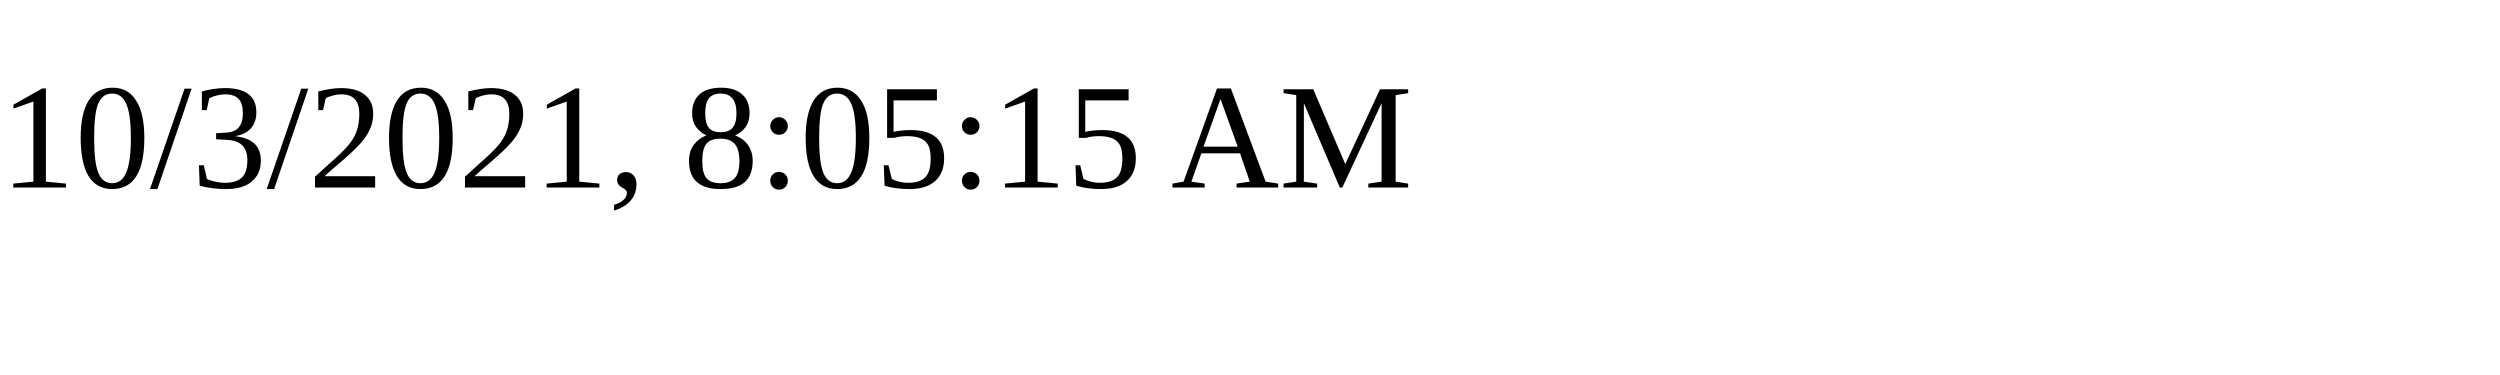
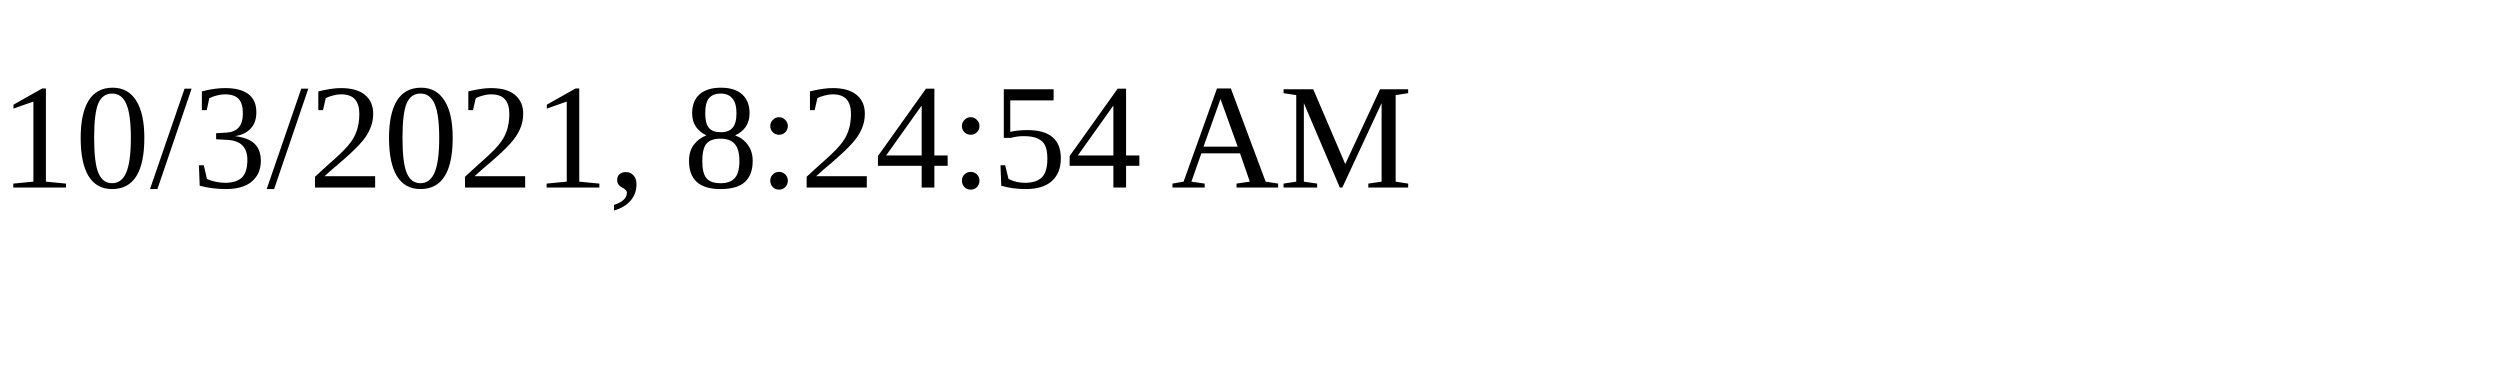
<svg xmlns="http://www.w3.org/2000/svg" height="30" width="200">
-   <text x="0" y="15">10/3/2021, 8:05:15 AM</text>
+   <text x="0" y="15">10/3/2021, 8:24:54 AM</text>
</svg>
